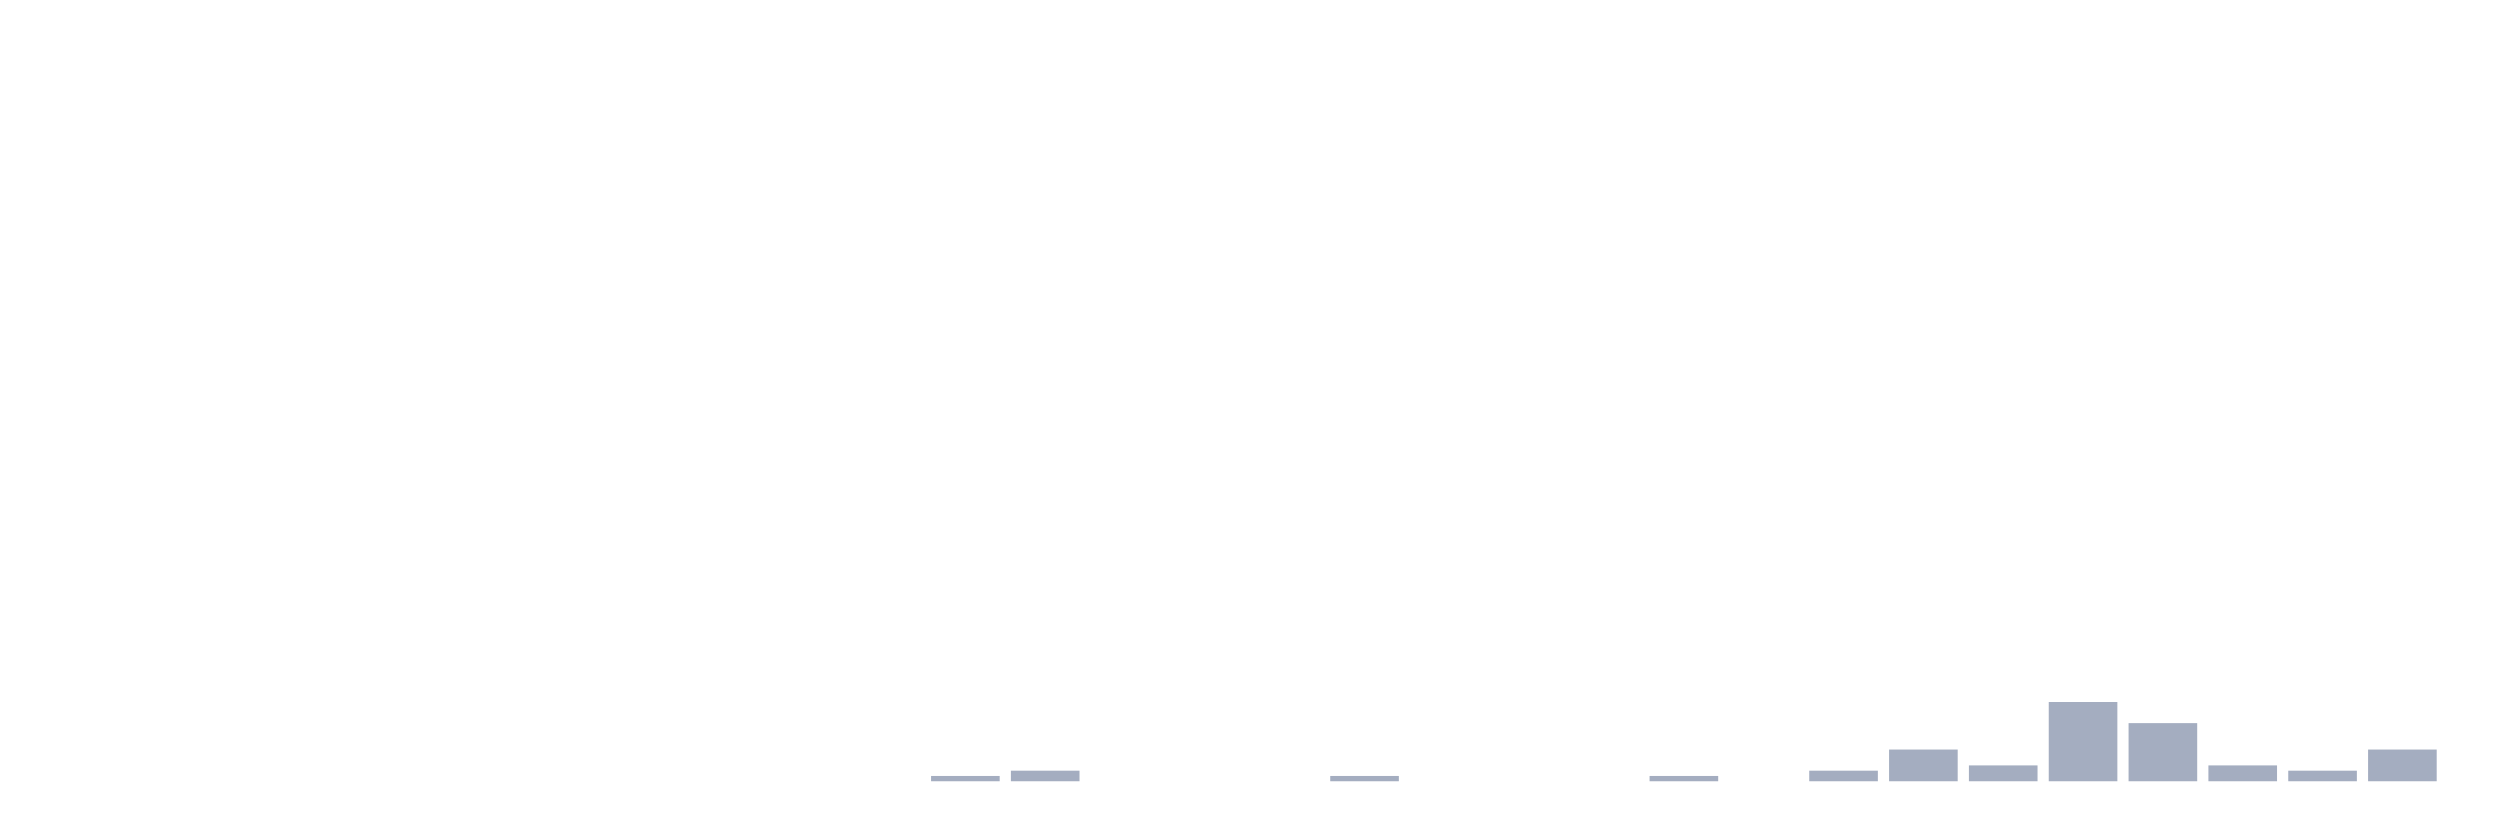
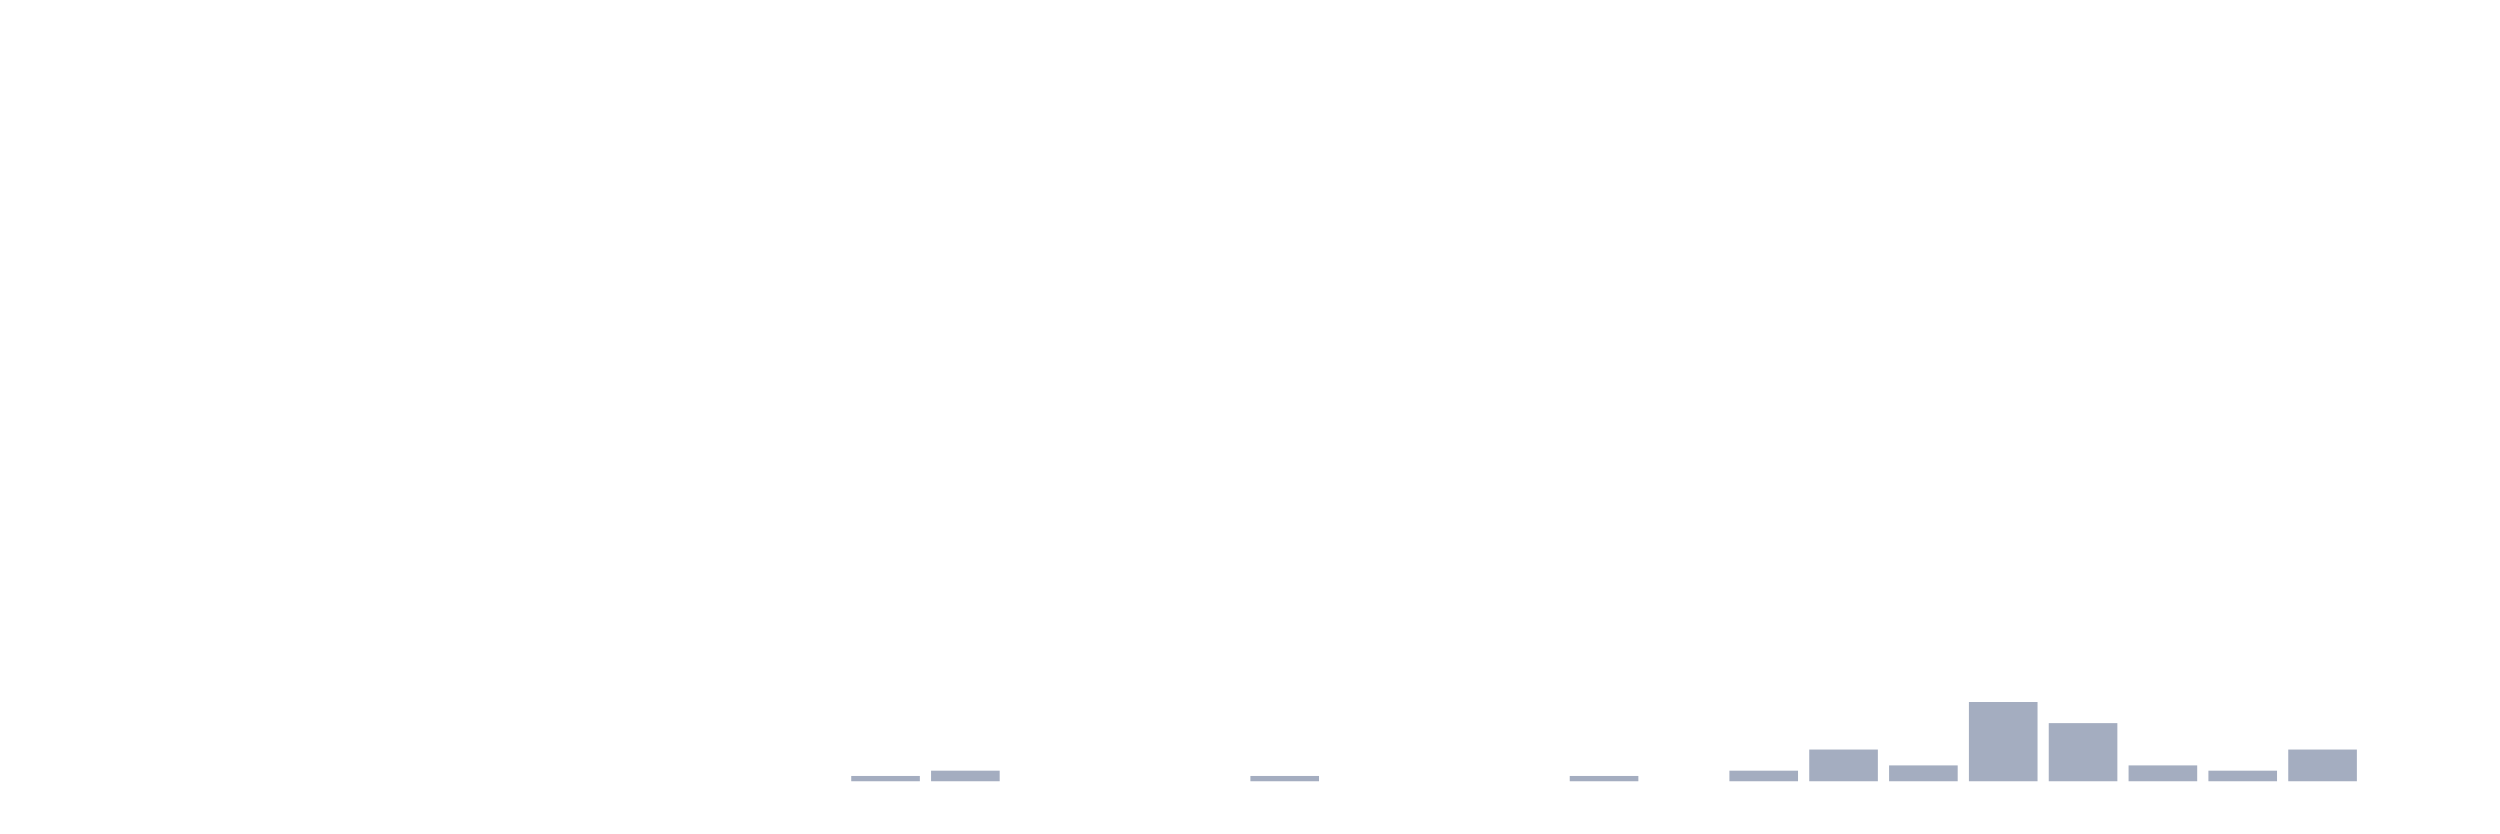
<svg xmlns="http://www.w3.org/2000/svg" viewBox="0 0 480 160">
  <g transform="translate(10,10)">
    <rect class="bar" x="0.153" width="13.175" y="140" height="0" fill="rgb(164,173,192)" />
    <rect class="bar" x="15.482" width="13.175" y="140" height="0" fill="rgb(164,173,192)" />
    <rect class="bar" x="30.81" width="13.175" y="140" height="0" fill="rgb(164,173,192)" />
    <rect class="bar" x="46.138" width="13.175" y="140" height="0" fill="rgb(164,173,192)" />
    <rect class="bar" x="61.466" width="13.175" y="140" height="0" fill="rgb(164,173,192)" />
    <rect class="bar" x="76.794" width="13.175" y="140" height="0" fill="rgb(164,173,192)" />
    <rect class="bar" x="92.123" width="13.175" y="140" height="0" fill="rgb(164,173,192)" />
    <rect class="bar" x="107.451" width="13.175" y="140" height="0" fill="rgb(164,173,192)" />
    <rect class="bar" x="122.779" width="13.175" y="140" height="0" fill="rgb(164,173,192)" />
    <rect class="bar" x="138.107" width="13.175" y="140" height="0" fill="rgb(164,173,192)" />
-     <rect class="bar" x="153.436" width="13.175" y="140" height="0" fill="rgb(164,173,192)" />
-     <rect class="bar" x="168.764" width="13.175" y="138.986" height="1.014" fill="rgb(164,173,192)" />
-     <rect class="bar" x="184.092" width="13.175" y="137.971" height="2.029" fill="rgb(164,173,192)" />
+     <rect class="bar" x="153.436" width="13.175" y="138.986" height="1.014" fill="rgb(164,173,192)" />
+     <rect class="bar" x="168.764" width="13.175" y="137.971" height="2.029" fill="rgb(164,173,192)" />
+     <rect class="bar" x="184.092" width="13.175" y="140" height="0" fill="rgb(164,173,192)" />
    <rect class="bar" x="199.42" width="13.175" y="140" height="0" fill="rgb(164,173,192)" />
    <rect class="bar" x="214.748" width="13.175" y="140" height="0" fill="rgb(164,173,192)" />
-     <rect class="bar" x="230.077" width="13.175" y="140" height="0" fill="rgb(164,173,192)" />
-     <rect class="bar" x="245.405" width="13.175" y="138.986" height="1.014" fill="rgb(164,173,192)" />
+     <rect class="bar" x="230.077" width="13.175" y="138.986" height="1.014" fill="rgb(164,173,192)" />
+     <rect class="bar" x="245.405" width="13.175" y="140" height="0" fill="rgb(164,173,192)" />
    <rect class="bar" x="260.733" width="13.175" y="140" height="0" fill="rgb(164,173,192)" />
    <rect class="bar" x="276.061" width="13.175" y="140" height="0" fill="rgb(164,173,192)" />
-     <rect class="bar" x="291.39" width="13.175" y="140" height="0" fill="rgb(164,173,192)" />
-     <rect class="bar" x="306.718" width="13.175" y="138.986" height="1.014" fill="rgb(164,173,192)" />
-     <rect class="bar" x="322.046" width="13.175" y="140" height="0" fill="rgb(164,173,192)" />
-     <rect class="bar" x="337.374" width="13.175" y="137.971" height="2.029" fill="rgb(164,173,192)" />
-     <rect class="bar" x="352.702" width="13.175" y="133.913" height="6.087" fill="rgb(164,173,192)" />
-     <rect class="bar" x="368.031" width="13.175" y="136.957" height="3.043" fill="rgb(164,173,192)" />
-     <rect class="bar" x="383.359" width="13.175" y="124.783" height="15.217" fill="rgb(164,173,192)" />
-     <rect class="bar" x="398.687" width="13.175" y="128.841" height="11.159" fill="rgb(164,173,192)" />
-     <rect class="bar" x="414.015" width="13.175" y="136.957" height="3.043" fill="rgb(164,173,192)" />
-     <rect class="bar" x="429.344" width="13.175" y="137.971" height="2.029" fill="rgb(164,173,192)" />
-     <rect class="bar" x="444.672" width="13.175" y="133.913" height="6.087" fill="rgb(164,173,192)" />
+     <rect class="bar" x="291.39" width="13.175" y="138.986" height="1.014" fill="rgb(164,173,192)" />
+     <rect class="bar" x="306.718" width="13.175" y="140" height="0" fill="rgb(164,173,192)" />
+     <rect class="bar" x="322.046" width="13.175" y="137.971" height="2.029" fill="rgb(164,173,192)" />
+     <rect class="bar" x="337.374" width="13.175" y="133.913" height="6.087" fill="rgb(164,173,192)" />
+     <rect class="bar" x="352.702" width="13.175" y="136.957" height="3.043" fill="rgb(164,173,192)" />
+     <rect class="bar" x="368.031" width="13.175" y="124.783" height="15.217" fill="rgb(164,173,192)" />
+     <rect class="bar" x="383.359" width="13.175" y="128.841" height="11.159" fill="rgb(164,173,192)" />
+     <rect class="bar" x="398.687" width="13.175" y="136.957" height="3.043" fill="rgb(164,173,192)" />
+     <rect class="bar" x="414.015" width="13.175" y="137.971" height="2.029" fill="rgb(164,173,192)" />
+     <rect class="bar" x="429.344" width="13.175" y="133.913" height="6.087" fill="rgb(164,173,192)" />
+     <rect class="bar" x="444.672" width="13.175" y="140" height="0" fill="rgb(164,173,192)" />
  </g>
</svg>
